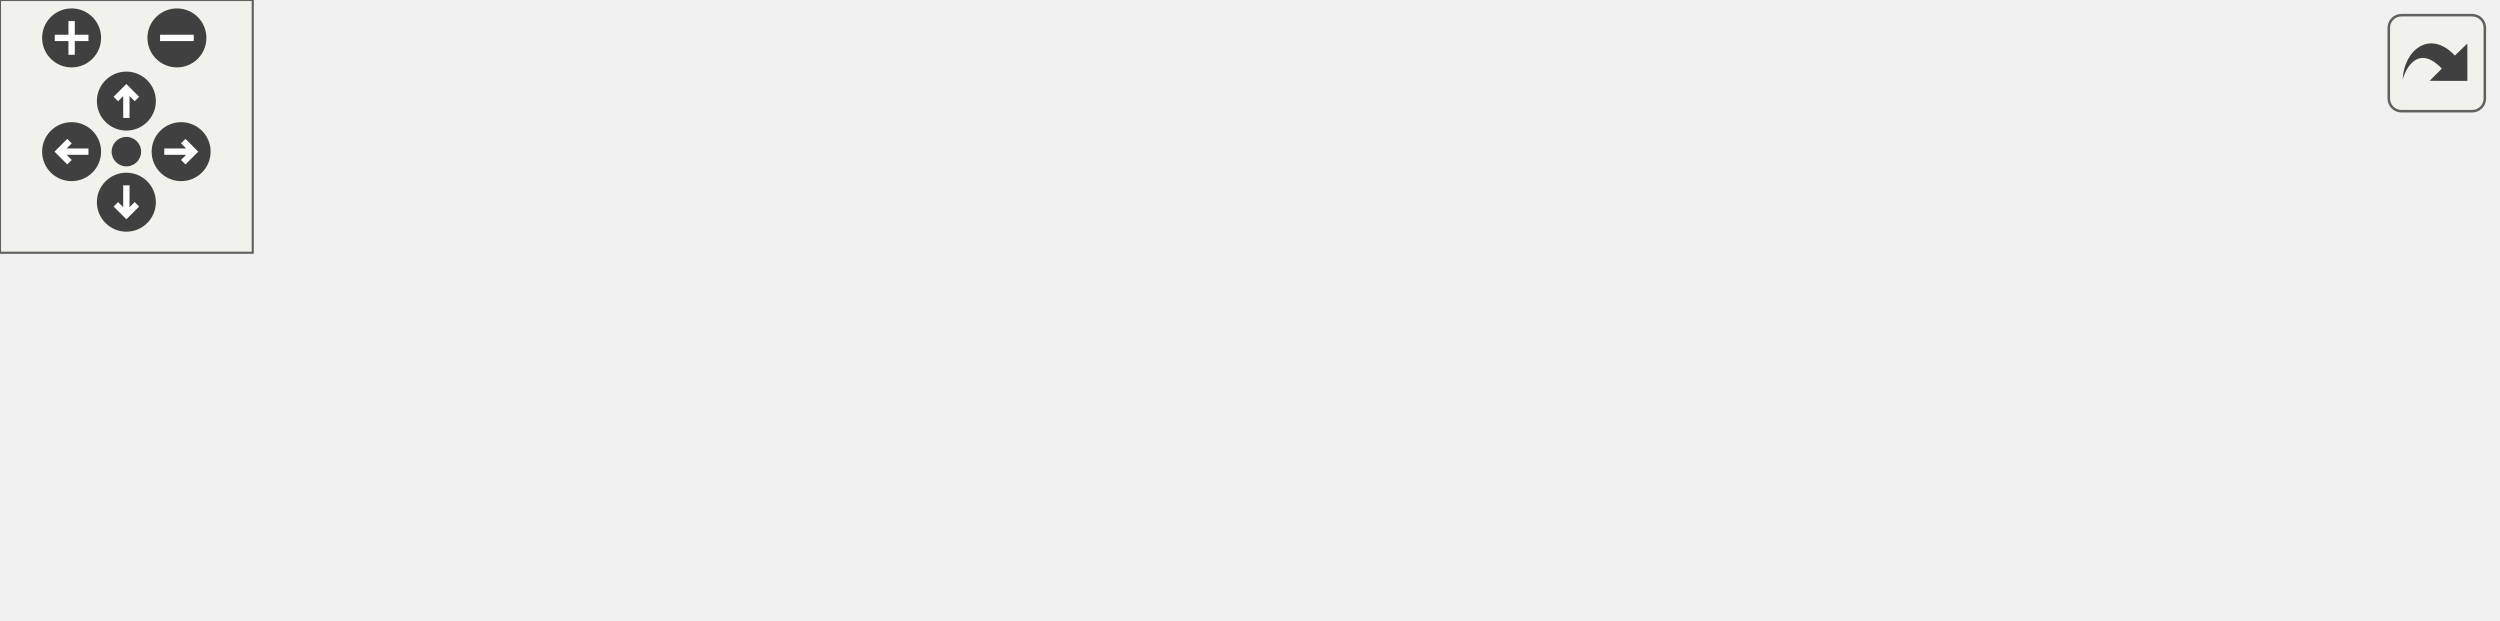
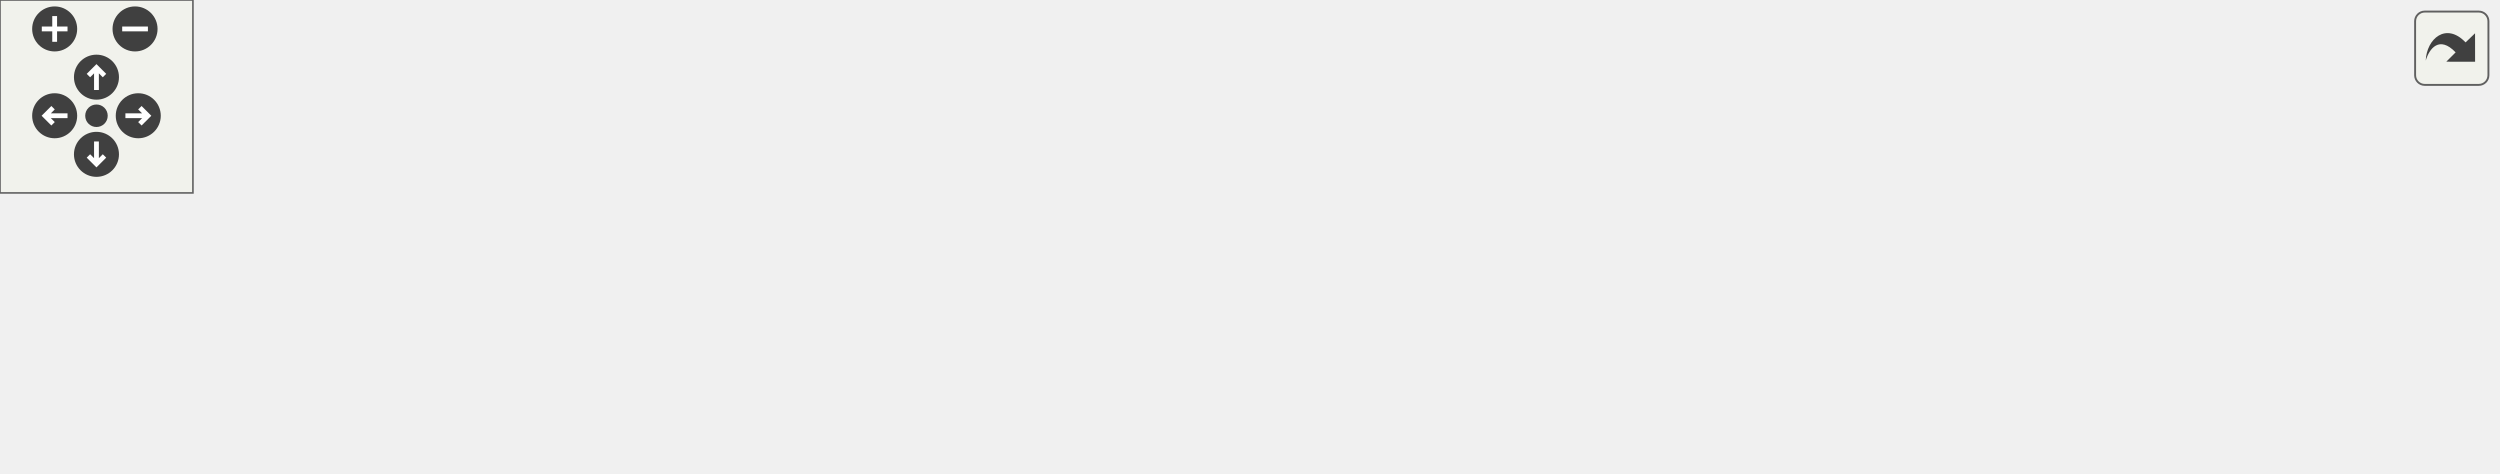
<svg xmlns="http://www.w3.org/2000/svg" xmlns:xlink="http://www.w3.org/1999/xlink" id="main" version="1.1" xml:space="preserve">
  <style type="text/css">
.edge:hover path { stroke: red; }
.edge:hover polygon { stroke: red; fill: red; }
</style>
  <defs>
    <circle id="rim" cx="0" cy="0" r="7" />
    <circle id="rim2" cx="0" cy="0" r="3.5" />
    <g id="zoomPlus">
      <use xlink:href="#rim" fill="#404040">
        <set attributeName="fill" to="#808080" begin="zoomplus.mouseover" end="zoomplus.mouseout" />
      </use>
      <path d="M-4,0h8M0,-4v8" fill="none" stroke="white" stroke-width="1.5" pointer-events="none" />
    </g>
    <g id="zoomMin">
      <use xlink:href="#rim" fill="#404040">
        <set attributeName="fill" to="#808080" begin="zoomminus.mouseover" end="zoomminus.mouseout" />
      </use>
      <path d="M-4,0h8" fill="none" stroke="white" stroke-width="1.5" pointer-events="none" />
    </g>
    <g id="dirArrow">
      <path fill="none" stroke="white" stroke-width="1.5" d="M0,-3.0v7 M-2.5,-0.5L0,-3.0L2.5,-0.5" />
    </g>
    <g id="resetDef">
      <use xlink:href="#rim2" fill="#404040">
        <set attributeName="fill" to="#808080" begin="reset.mouseover" end="reset.mouseout" />
      </use>
    </g>
  </defs>
  <svg id="graph" class="graph">
    <g id="viewport">
      <g id="node1" class="node">
        <g id="a_node1">
          <a xlink:title=" ">
-             <polygon fill="#bfbfbf" stroke="black" points="234.5,-67.5 234.5,-86.5 359.5,-86.5 359.5,-67.5 234.5,-67.5" />
-             <text text-anchor="middle" x="297" y="-74.5" font-family="Helvetica,sans-Serif" font-size="10.00">src/Utils/RandomUtil.hpp</text>
+             <polygon fill="#bfbfbf" stroke="black" points="339.5,-67.5 339.5,-86.5 464.5,-86.5 464.5,-67.5 339.5,-67.5" />
+             <text text-anchor="middle" x="402" y="-74.5" font-family="Helvetica,sans-Serif" font-size="10.00">src/Utils/RandomUtil.hpp</text>
          </a>
        </g>
      </g>
      <g id="node2" class="node">
        <g id="a_node2">
-           <a xlink:href="AudioSourcePrefabFactory_8cpp.html" target="_top" xlink:title=" ">
-             <polygon fill="none" stroke="black" points="0,-0.5 0,-30.5 132,-30.5 132,-0.5 0,-0.5" />
-             <text text-anchor="start" x="8" y="-18.5" font-family="Helvetica,sans-Serif" font-size="10.00">src/Factories/AudioSource</text>
-             <text text-anchor="middle" x="66" y="-7.5" font-family="Helvetica,sans-Serif" font-size="10.00">PrefabFactory.cpp</text>
+           <a xlink:href="LevelController_8cpp.html" target="_top" xlink:title=" ">
+             <polygon fill="none" stroke="black" points="0,-6 0,-25 166,-25 166,-6 0,-6" />
+             <text text-anchor="middle" x="83" y="-13" font-family="Helvetica,sans-Serif" font-size="10.00">src/Controllers/LevelController.cpp</text>
          </a>
        </g>
      </g>
      <g id="edge1" class="edge">
-         <path fill="none" stroke="midnightblue" d="M253.75,-64.86C216.03,-55.14 161.14,-41.01 120.44,-30.52" />
-         <polygon fill="midnightblue" stroke="midnightblue" points="253.35,-68.37 263.9,-67.48 255.09,-61.59 253.35,-68.37" />
+         <path fill="none" stroke="midnightblue" d="M346.33,-65.62C284.56,-54.09 186.02,-35.72 128.62,-25.01" />
+         <polygon fill="midnightblue" stroke="midnightblue" points="345.82,-69.08 356.3,-67.48 347.11,-62.2 345.82,-69.08" />
      </g>
      <g id="node3" class="node">
        <g id="a_node3">
-           <a xlink:href="MainScene_8cpp.html" target="_top" xlink:title=" ">
-             <polygon fill="none" stroke="black" points="150,-6 150,-25 286,-25 286,-6 150,-6" />
-             <text text-anchor="middle" x="218" y="-13" font-family="Helvetica,sans-Serif" font-size="10.00">src/Scenes/MainScene.cpp</text>
+           <a xlink:href="AudioSourcePrefabFactory_8cpp.html" target="_top" xlink:title=" ">
+             <polygon fill="none" stroke="black" points="184,-0.5 184,-30.5 316,-30.5 316,-0.5 184,-0.5" />
+             <text text-anchor="start" x="192" y="-18.5" font-family="Helvetica,sans-Serif" font-size="10.00">src/Factories/AudioSource</text>
+             <text text-anchor="middle" x="250" y="-7.5" font-family="Helvetica,sans-Serif" font-size="10.00">PrefabFactory.cpp</text>
          </a>
        </g>
      </g>
      <g id="edge2" class="edge">
-         <path fill="none" stroke="midnightblue" d="M277.47,-61.29C262.32,-49.88 241.84,-34.46 229.3,-25.01" />
-         <polygon fill="midnightblue" stroke="midnightblue" points="275.59,-64.25 285.68,-67.48 279.8,-58.66 275.59,-64.25" />
+         <path fill="none" stroke="midnightblue" d="M370.63,-63.72C345.96,-54.06 311.57,-40.6 285.82,-30.52" />
+         <polygon fill="midnightblue" stroke="midnightblue" points="369.63,-67.09 380.22,-67.48 372.19,-60.57 369.63,-67.09" />
      </g>
      <g id="node4" class="node">
        <g id="a_node4">
-           <a xlink:href="VictoryScene_8cpp.html" target="_top" xlink:title=" ">
-             <polygon fill="none" stroke="black" points="304.5,-6 304.5,-25 449.5,-25 449.5,-6 304.5,-6" />
-             <text text-anchor="middle" x="377" y="-13" font-family="Helvetica,sans-Serif" font-size="10.00">src/Scenes/VictoryScene.cpp</text>
+           <a xlink:href="MainScene_8cpp.html" target="_top" xlink:title=" ">
+             <polygon fill="none" stroke="black" points="334,-6 334,-25 470,-25 470,-6 334,-6" />
+             <text text-anchor="middle" x="402" y="-13" font-family="Helvetica,sans-Serif" font-size="10.00">src/Scenes/MainScene.cpp</text>
          </a>
        </g>
      </g>
      <g id="edge3" class="edge">
-         <path fill="none" stroke="midnightblue" d="M316.77,-61.29C332.12,-49.88 352.86,-34.46 365.56,-25.01" />
-         <polygon fill="midnightblue" stroke="midnightblue" points="314.4,-58.7 308.46,-67.48 318.57,-64.32 314.4,-58.7" />
+         <path fill="none" stroke="midnightblue" d="M402,-57.32C402,-46.5 402,-33.4 402,-25.01" />
+         <polygon fill="midnightblue" stroke="midnightblue" points="398.5,-57.48 402,-67.48 405.5,-57.48 398.5,-57.48" />
      </g>
      <g id="node5" class="node">
        <g id="a_node5">
-           <a xlink:href="RandomUtil_8cpp.html" target="_top" xlink:title=" ">
-             <polygon fill="none" stroke="black" points="467.5,-6 467.5,-25 592.5,-25 592.5,-6 467.5,-6" />
-             <text text-anchor="middle" x="530" y="-13" font-family="Helvetica,sans-Serif" font-size="10.00">src/Utils/RandomUtil.cpp</text>
+           <a xlink:href="VictoryScene_8cpp.html" target="_top" xlink:title=" ">
+             <polygon fill="none" stroke="black" points="488.5,-6 488.5,-25 633.5,-25 633.5,-6 488.5,-6" />
+             <text text-anchor="middle" x="561" y="-13" font-family="Helvetica,sans-Serif" font-size="10.00">src/Scenes/VictoryScene.cpp</text>
          </a>
        </g>
      </g>
      <g id="edge4" class="edge">
-         <path fill="none" stroke="midnightblue" d="M340.2,-64.97C385.44,-53.41 455.53,-35.52 496.68,-25.01" />
-         <polygon fill="midnightblue" stroke="midnightblue" points="339.21,-61.61 330.38,-67.48 340.94,-68.39 339.21,-61.61" />
+         <path fill="none" stroke="midnightblue" d="M434.25,-63.93C465.15,-52.37 511.01,-35.21 538.26,-25.01" />
+         <polygon fill="midnightblue" stroke="midnightblue" points="432.92,-60.69 424.78,-67.48 435.37,-67.25 432.92,-60.69" />
+       </g>
+       <g id="node6" class="node">
+         <g id="a_node6">
+           <a xlink:href="RandomUtil_8cpp.html" target="_top" xlink:title=" ">
+             <polygon fill="none" stroke="black" points="651.5,-6 651.5,-25 776.5,-25 776.5,-6 651.5,-6" />
+             <text text-anchor="middle" x="714" y="-13" font-family="Helvetica,sans-Serif" font-size="10.00">src/Utils/RandomUtil.cpp</text>
+           </a>
+         </g>
+       </g>
+       <g id="edge5" class="edge">
+         <path fill="none" stroke="midnightblue" d="M459.21,-65.6C508.07,-56.65 580.21,-43.27 643,-31 652.63,-29.12 662.98,-27.04 672.73,-25.05" />
+         <polygon fill="midnightblue" stroke="midnightblue" points="458.35,-62.2 449.15,-67.44 459.61,-69.08 458.35,-62.2" />
      </g>
    </g>
  </svg>
  <g id="navigator" transform="translate(0 0)" fill="#404254">
    <rect fill="#f2f5e9" fill-opacity="0.5" stroke="#606060" stroke-width=".5" x="0" y="0" width="60" height="60" />
    <use id="zoomplus" xlink:href="#zoomPlus" x="17" y="9" />
    <use id="zoomminus" xlink:href="#zoomMin" x="42" y="9" />
    <use id="reset" xlink:href="#resetDef" x="30" y="36" />
    <g id="arrowUp" xlink:href="#dirArrow" transform="translate(30 24)">
      <use xlink:href="#rim" fill="#404040">
        <set attributeName="fill" to="#808080" begin="arrowUp.mouseover" end="arrowUp.mouseout" />
      </use>
      <path fill="none" stroke="white" stroke-width="1.5" d="M0,-3.0v7 M-2.5,-0.5L0,-3.0L2.5,-0.5" />
    </g>
    <g id="arrowRight" xlink:href="#dirArrow" transform="rotate(90) translate(36 -43)">
      <use xlink:href="#rim" fill="#404040">
        <set attributeName="fill" to="#808080" begin="arrowRight.mouseover" end="arrowRight.mouseout" />
      </use>
      <path fill="none" stroke="white" stroke-width="1.5" d="M0,-3.0v7 M-2.5,-0.5L0,-3.0L2.5,-0.5" />
    </g>
    <g id="arrowDown" xlink:href="#dirArrow" transform="rotate(180) translate(-30 -48)">
      <use xlink:href="#rim" fill="#404040">
        <set attributeName="fill" to="#808080" begin="arrowDown.mouseover" end="arrowDown.mouseout" />
      </use>
      <path fill="none" stroke="white" stroke-width="1.5" d="M0,-3.0v7 M-2.5,-0.5L0,-3.0L2.5,-0.5" />
    </g>
    <g id="arrowLeft" xlink:href="#dirArrow" transform="rotate(270) translate(-36 17)">
      <use xlink:href="#rim" fill="#404040">
        <set attributeName="fill" to="#808080" begin="arrowLeft.mouseover" end="arrowLeft.mouseout" />
      </use>
      <path fill="none" stroke="white" stroke-width="1.5" d="M0,-3.0v7 M-2.5,-0.5L0,-3.0L2.5,-0.5" />
    </g>
  </g>
  <svg viewBox="0 0 15 15" width="100%" height="30px" preserveAspectRatio="xMaxYMin meet">
    <g id="arrow_out" transform="scale(0.3 0.3)">
      <a xlink:href="RandomUtil_8hpp__dep__incl_org.svg" target="_base">
        <rect id="button" ry="5" rx="5" y="6" x="6" height="38" width="38" fill="#f2f5e9" fill-opacity="0.5" stroke="#606060" stroke-width="1.0" />
        <path id="arrow" d="M 11.5,31.437 C 11.94,20.098 22.043,11.323 32.159,21.979 L 37.069,17.246 C 37.069,17.246 37.088,32 37.088,32 L 22.16,31.978 C 22.16,31.978 26.998,27.14 26.998,27.14 C 18.529,18.264 13.292,25.23 11.5,31.437 z" style="fill:#404040;" />
      </a>
    </g>
  </svg>
</svg>
